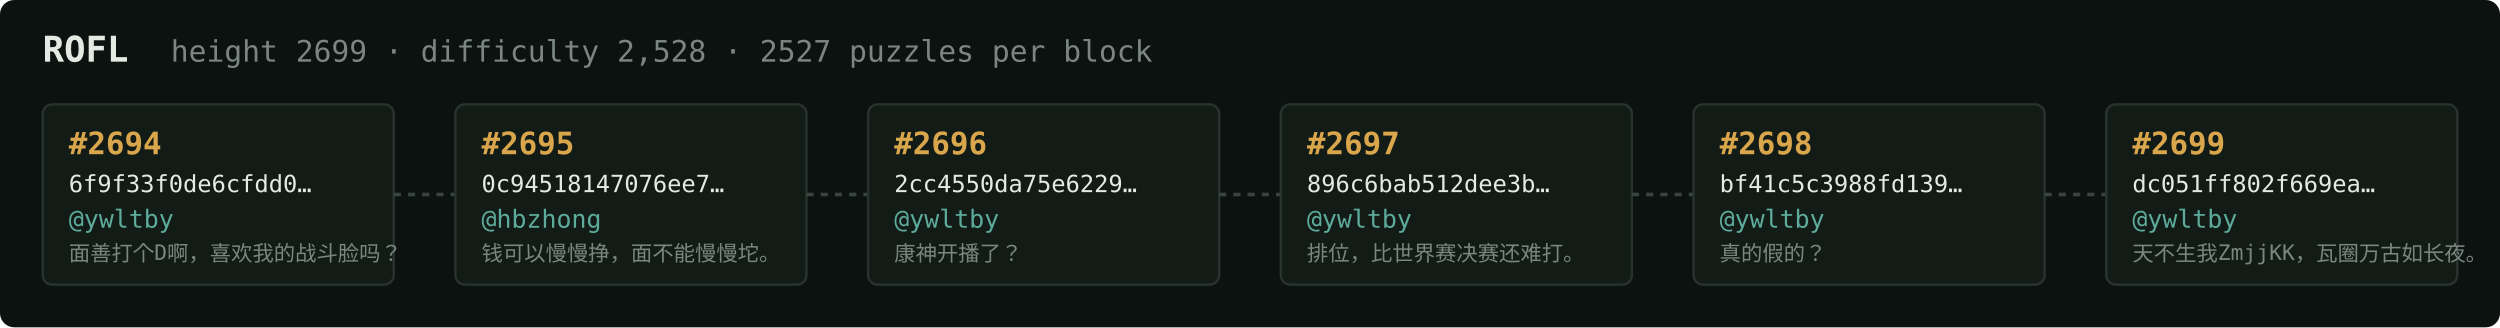
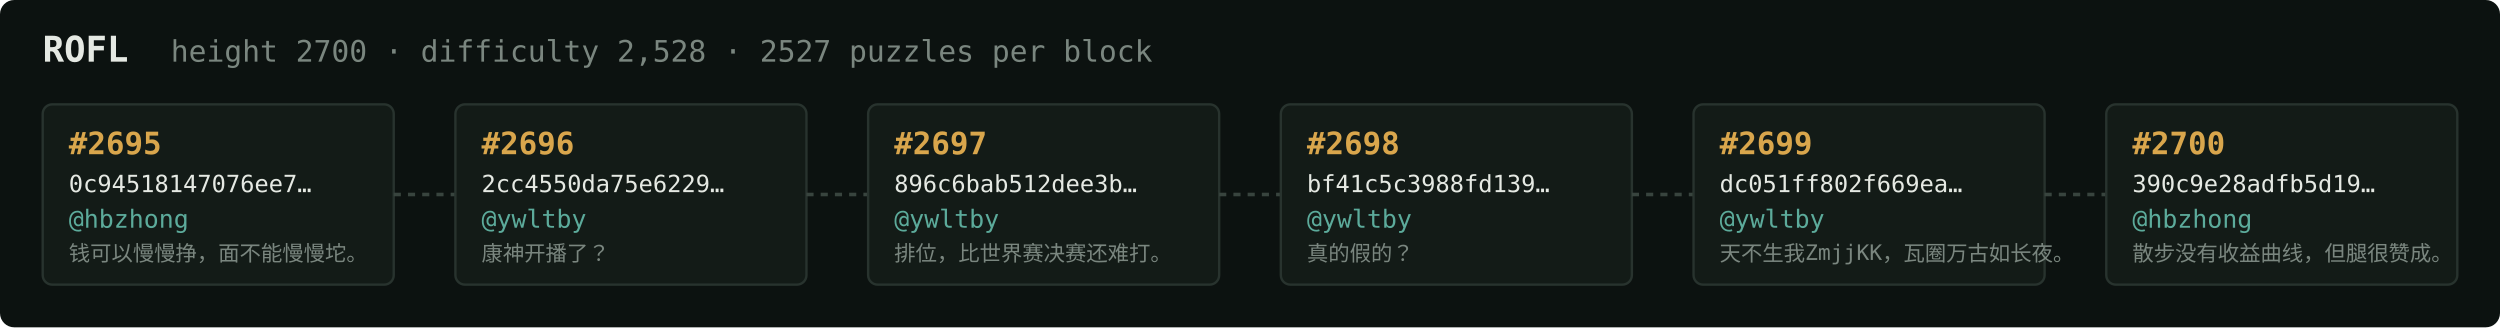
<svg xmlns="http://www.w3.org/2000/svg" width="1054" height="138" viewBox="0 0 1054 138" font-family="ui-monospace,SFMono-Regular,Menlo,monospace">
  <rect fill="#0c1210" width="1054" height="138" rx="6" />
  <text x="18" y="26" fill="#e5e9e3" font-size="15" font-weight="700">ROFL</text>
-   <text x="72" y="26" fill="#7a867f" font-size="12.5">height 2699 · difficulty 2,528 · 2527 puzzles per block</text>
+   <text x="72" y="26" fill="#7a867f" font-size="12.5">height 2700 · difficulty 2,528 · 2527 puzzles per block</text>
  <rect x="18" y="44" width="148" height="76" rx="4" fill="#131b17" stroke="#28332e" stroke-width="1" />
-   <text x="29" y="65" fill="#d9a64c" font-size="13" font-weight="700">#2694</text>
-   <text x="29" y="81" fill="#e5e9e3" font-size="10">6f9f33f0de6cfdd0…</text>
-   <text x="29" y="96" fill="#5cab9b" font-size="10.5">@ywltby</text>
-   <text x="29" y="110" fill="#7a867f" font-size="9">面善打个D啊，喜欢我的战斗脸吗？</text>
+   <text x="29" y="65" fill="#d9a64c" font-size="13" font-weight="700">#2695</text>
+   <text x="29" y="81" fill="#e5e9e3" font-size="10">0c94518147076ee7…</text>
+   <text x="29" y="96" fill="#5cab9b" font-size="10.5">@hbzhong</text>
+   <text x="29" y="110" fill="#7a867f" font-size="9">钱可以慢慢挣，面不能慢慢坨。</text>
  <line x1="166" y1="82.0" x2="192" y2="82.0" stroke="#38443e" stroke-width="1.5" stroke-dasharray="3 3" />
  <rect x="192" y="44" width="148" height="76" rx="4" fill="#131b17" stroke="#28332e" stroke-width="1" />
-   <text x="203" y="65" fill="#d9a64c" font-size="13" font-weight="700">#2695</text>
-   <text x="203" y="81" fill="#e5e9e3" font-size="10">0c94518147076ee7…</text>
-   <text x="203" y="96" fill="#5cab9b" font-size="10.5">@hbzhong</text>
-   <text x="203" y="110" fill="#7a867f" font-size="9">钱可以慢慢挣，面不能慢慢坨。</text>
+   <text x="203" y="65" fill="#d9a64c" font-size="13" font-weight="700">#2696</text>
+   <text x="203" y="81" fill="#e5e9e3" font-size="10">2cc4550da75e6229…</text>
+   <text x="203" y="96" fill="#5cab9b" font-size="10.5">@ywltby</text>
+   <text x="203" y="110" fill="#7a867f" font-size="9">康神开播了？</text>
  <line x1="340" y1="82.0" x2="366" y2="82.0" stroke="#38443e" stroke-width="1.5" stroke-dasharray="3 3" />
  <rect x="366" y="44" width="148" height="76" rx="4" fill="#131b17" stroke="#28332e" stroke-width="1" />
-   <text x="377" y="65" fill="#d9a64c" font-size="13" font-weight="700">#2696</text>
-   <text x="377" y="81" fill="#e5e9e3" font-size="10">2cc4550da75e6229…</text>
+   <text x="377" y="65" fill="#d9a64c" font-size="13" font-weight="700">#2697</text>
+   <text x="377" y="81" fill="#e5e9e3" font-size="10">896c6bab512dee3b…</text>
  <text x="377" y="96" fill="#5cab9b" font-size="10.5">@ywltby</text>
-   <text x="377" y="110" fill="#7a867f" font-size="9">康神开播了？</text>
+   <text x="377" y="110" fill="#7a867f" font-size="9">排位，比世界赛决赛还难打。</text>
  <line x1="514" y1="82.0" x2="540" y2="82.0" stroke="#38443e" stroke-width="1.5" stroke-dasharray="3 3" />
  <rect x="540" y="44" width="148" height="76" rx="4" fill="#131b17" stroke="#28332e" stroke-width="1" />
-   <text x="551" y="65" fill="#d9a64c" font-size="13" font-weight="700">#2697</text>
-   <text x="551" y="81" fill="#e5e9e3" font-size="10">896c6bab512dee3b…</text>
+   <text x="551" y="65" fill="#d9a64c" font-size="13" font-weight="700">#2698</text>
+   <text x="551" y="81" fill="#e5e9e3" font-size="10">bf41c5c3988fd139…</text>
  <text x="551" y="96" fill="#5cab9b" font-size="10.5">@ywltby</text>
-   <text x="551" y="110" fill="#7a867f" font-size="9">排位，比世界赛决赛还难打。</text>
+   <text x="551" y="110" fill="#7a867f" font-size="9">真的假的？</text>
  <line x1="688" y1="82.0" x2="714" y2="82.0" stroke="#38443e" stroke-width="1.5" stroke-dasharray="3 3" />
  <rect x="714" y="44" width="148" height="76" rx="4" fill="#131b17" stroke="#28332e" stroke-width="1" />
-   <text x="725" y="65" fill="#d9a64c" font-size="13" font-weight="700">#2698</text>
-   <text x="725" y="81" fill="#e5e9e3" font-size="10">bf41c5c3988fd139…</text>
+   <text x="725" y="65" fill="#d9a64c" font-size="13" font-weight="700">#2699</text>
+   <text x="725" y="81" fill="#e5e9e3" font-size="10">dc051ff802f669ea…</text>
  <text x="725" y="96" fill="#5cab9b" font-size="10.5">@ywltby</text>
-   <text x="725" y="110" fill="#7a867f" font-size="9">真的假的？</text>
+   <text x="725" y="110" fill="#7a867f" font-size="9">天不生我ZmjjKK，瓦圈万古如长夜。</text>
  <line x1="862" y1="82.0" x2="888" y2="82.0" stroke="#38443e" stroke-width="1.5" stroke-dasharray="3 3" />
  <rect x="888" y="44" width="148" height="76" rx="4" fill="#131b17" stroke="#28332e" stroke-width="1" />
-   <text x="899" y="65" fill="#d9a64c" font-size="13" font-weight="700">#2699</text>
-   <text x="899" y="81" fill="#e5e9e3" font-size="10">dc051ff802f669ea…</text>
-   <text x="899" y="96" fill="#5cab9b" font-size="10.5">@ywltby</text>
-   <text x="899" y="110" fill="#7a867f" font-size="9">天不生我ZmjjKK，瓦圈万古如长夜。</text>
+   <text x="899" y="65" fill="#d9a64c" font-size="13" font-weight="700">#2700</text>
+   <text x="899" y="81" fill="#e5e9e3" font-size="10">390c9e28adfb5d19…</text>
+   <text x="899" y="96" fill="#5cab9b" font-size="10.5">@hbzhong</text>
+   <text x="899" y="110" fill="#7a867f" font-size="9">散步没有收益曲线，但腿很赞成。</text>
</svg>
